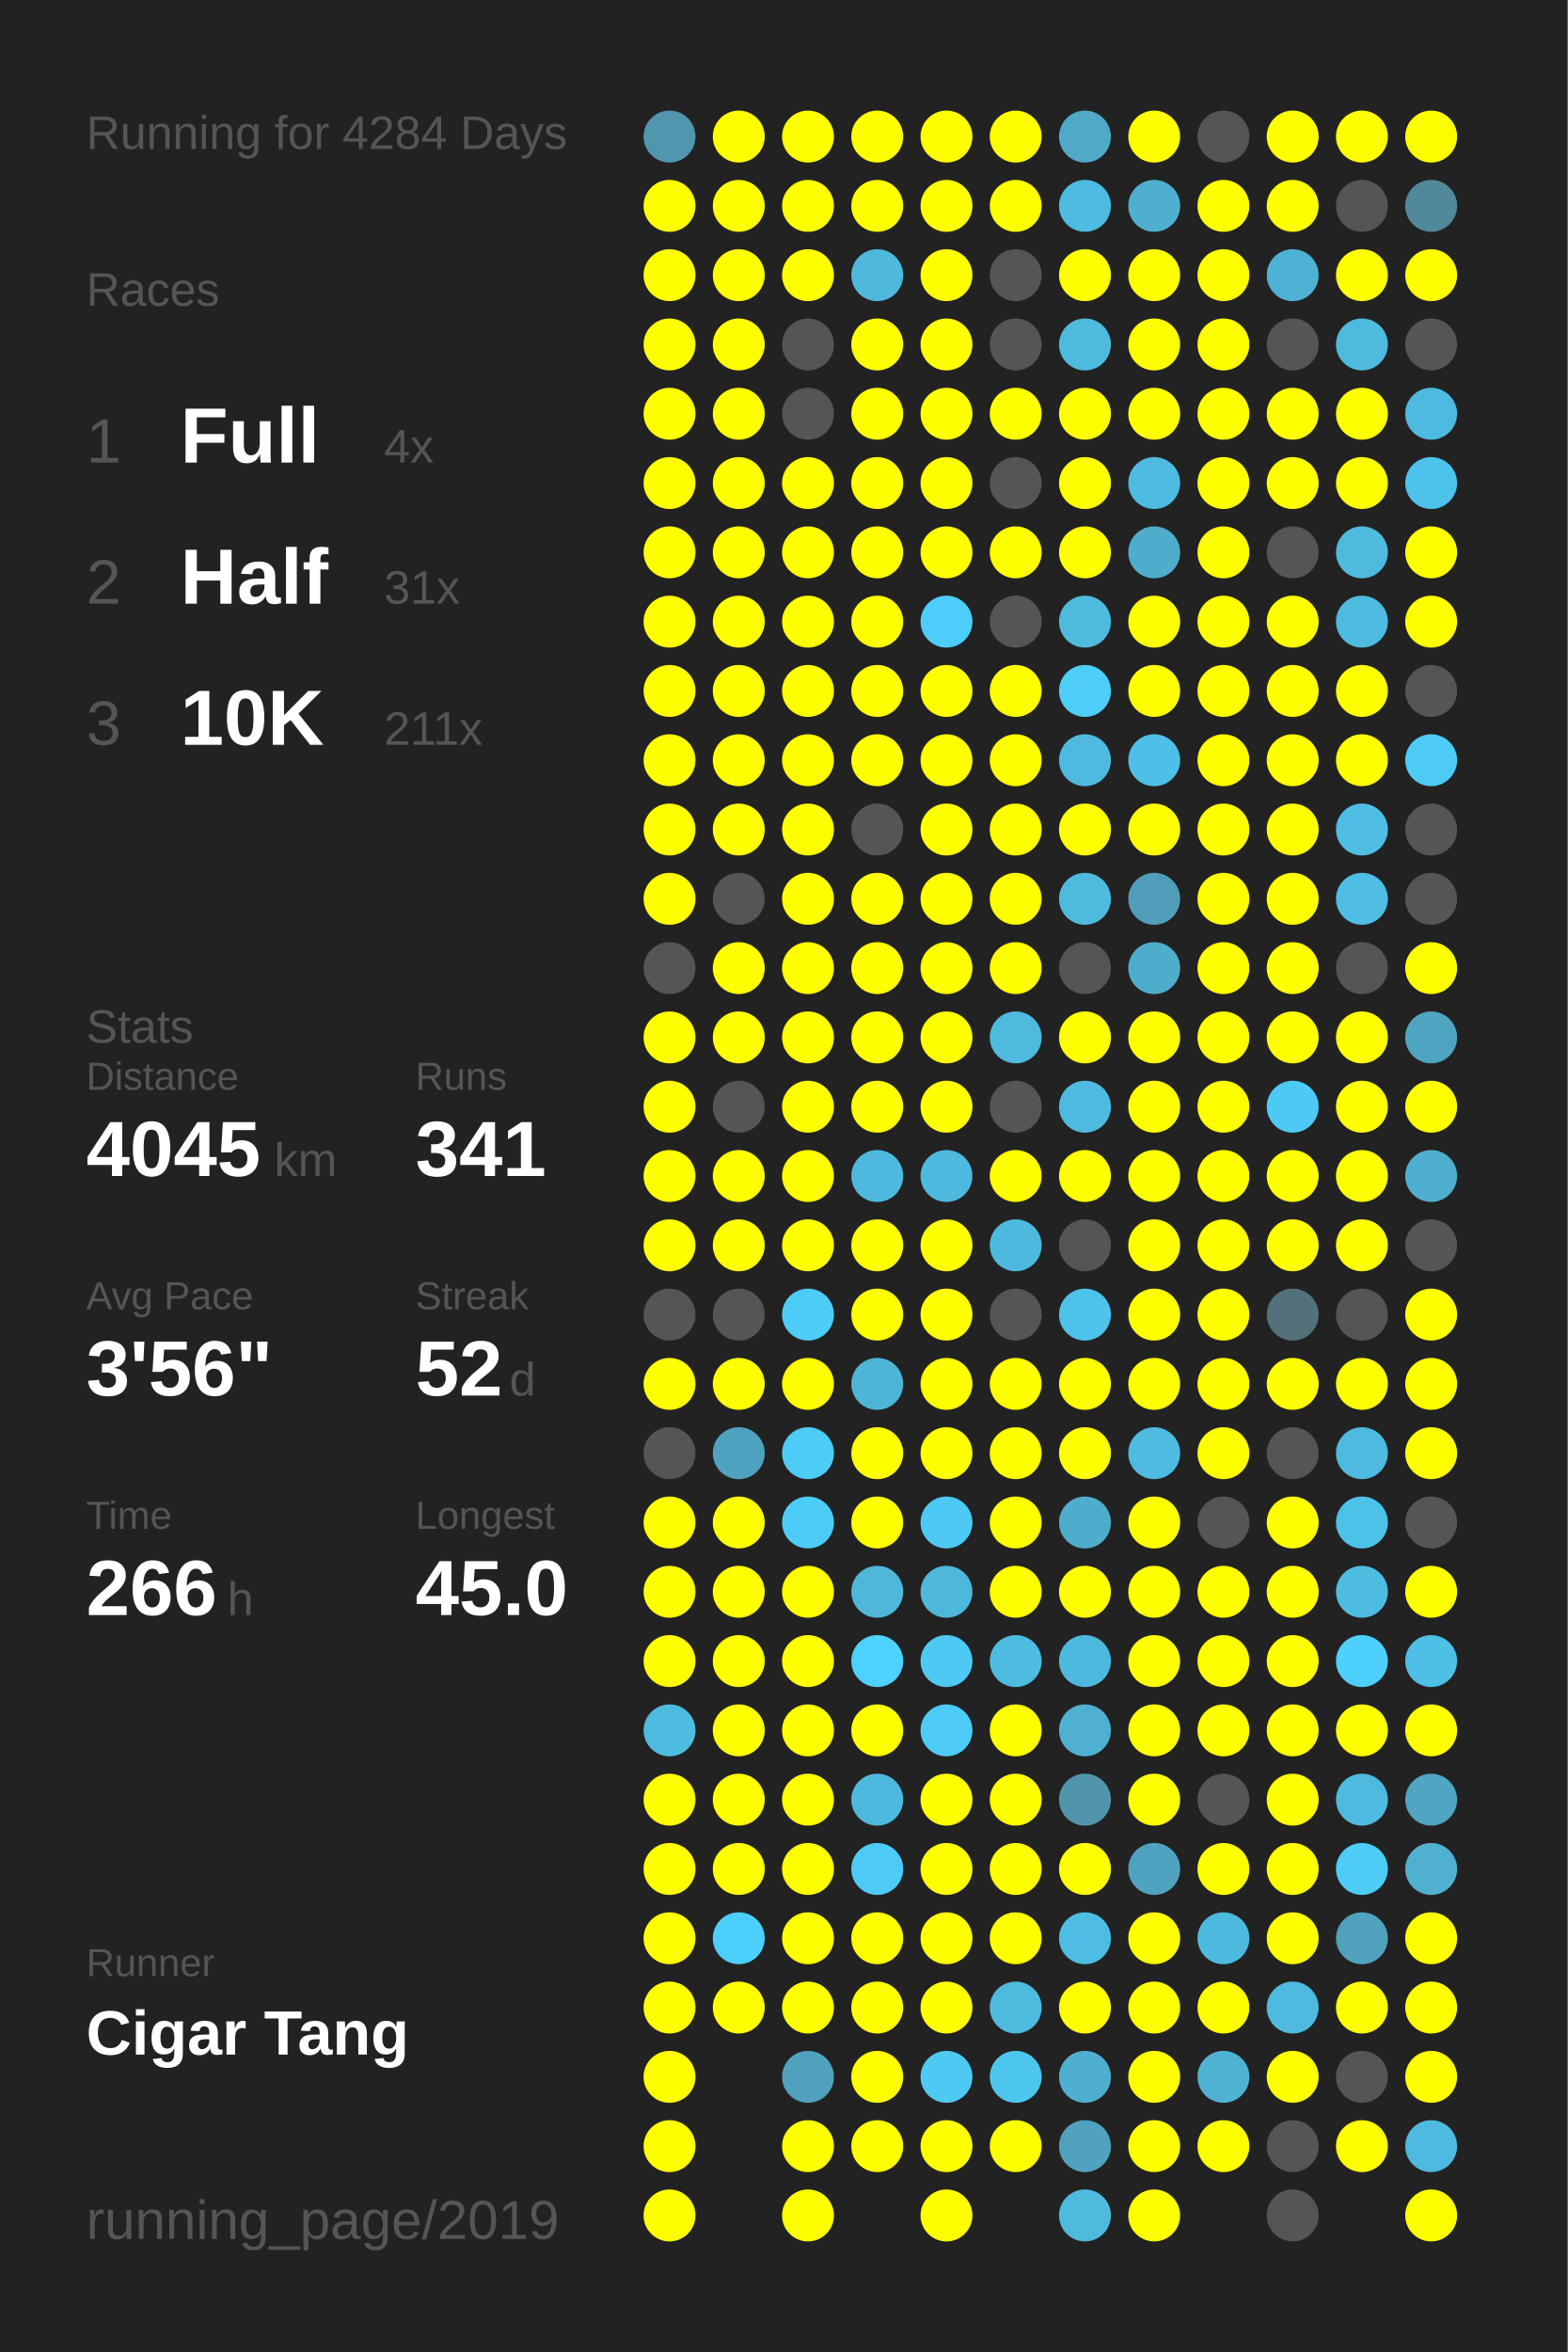
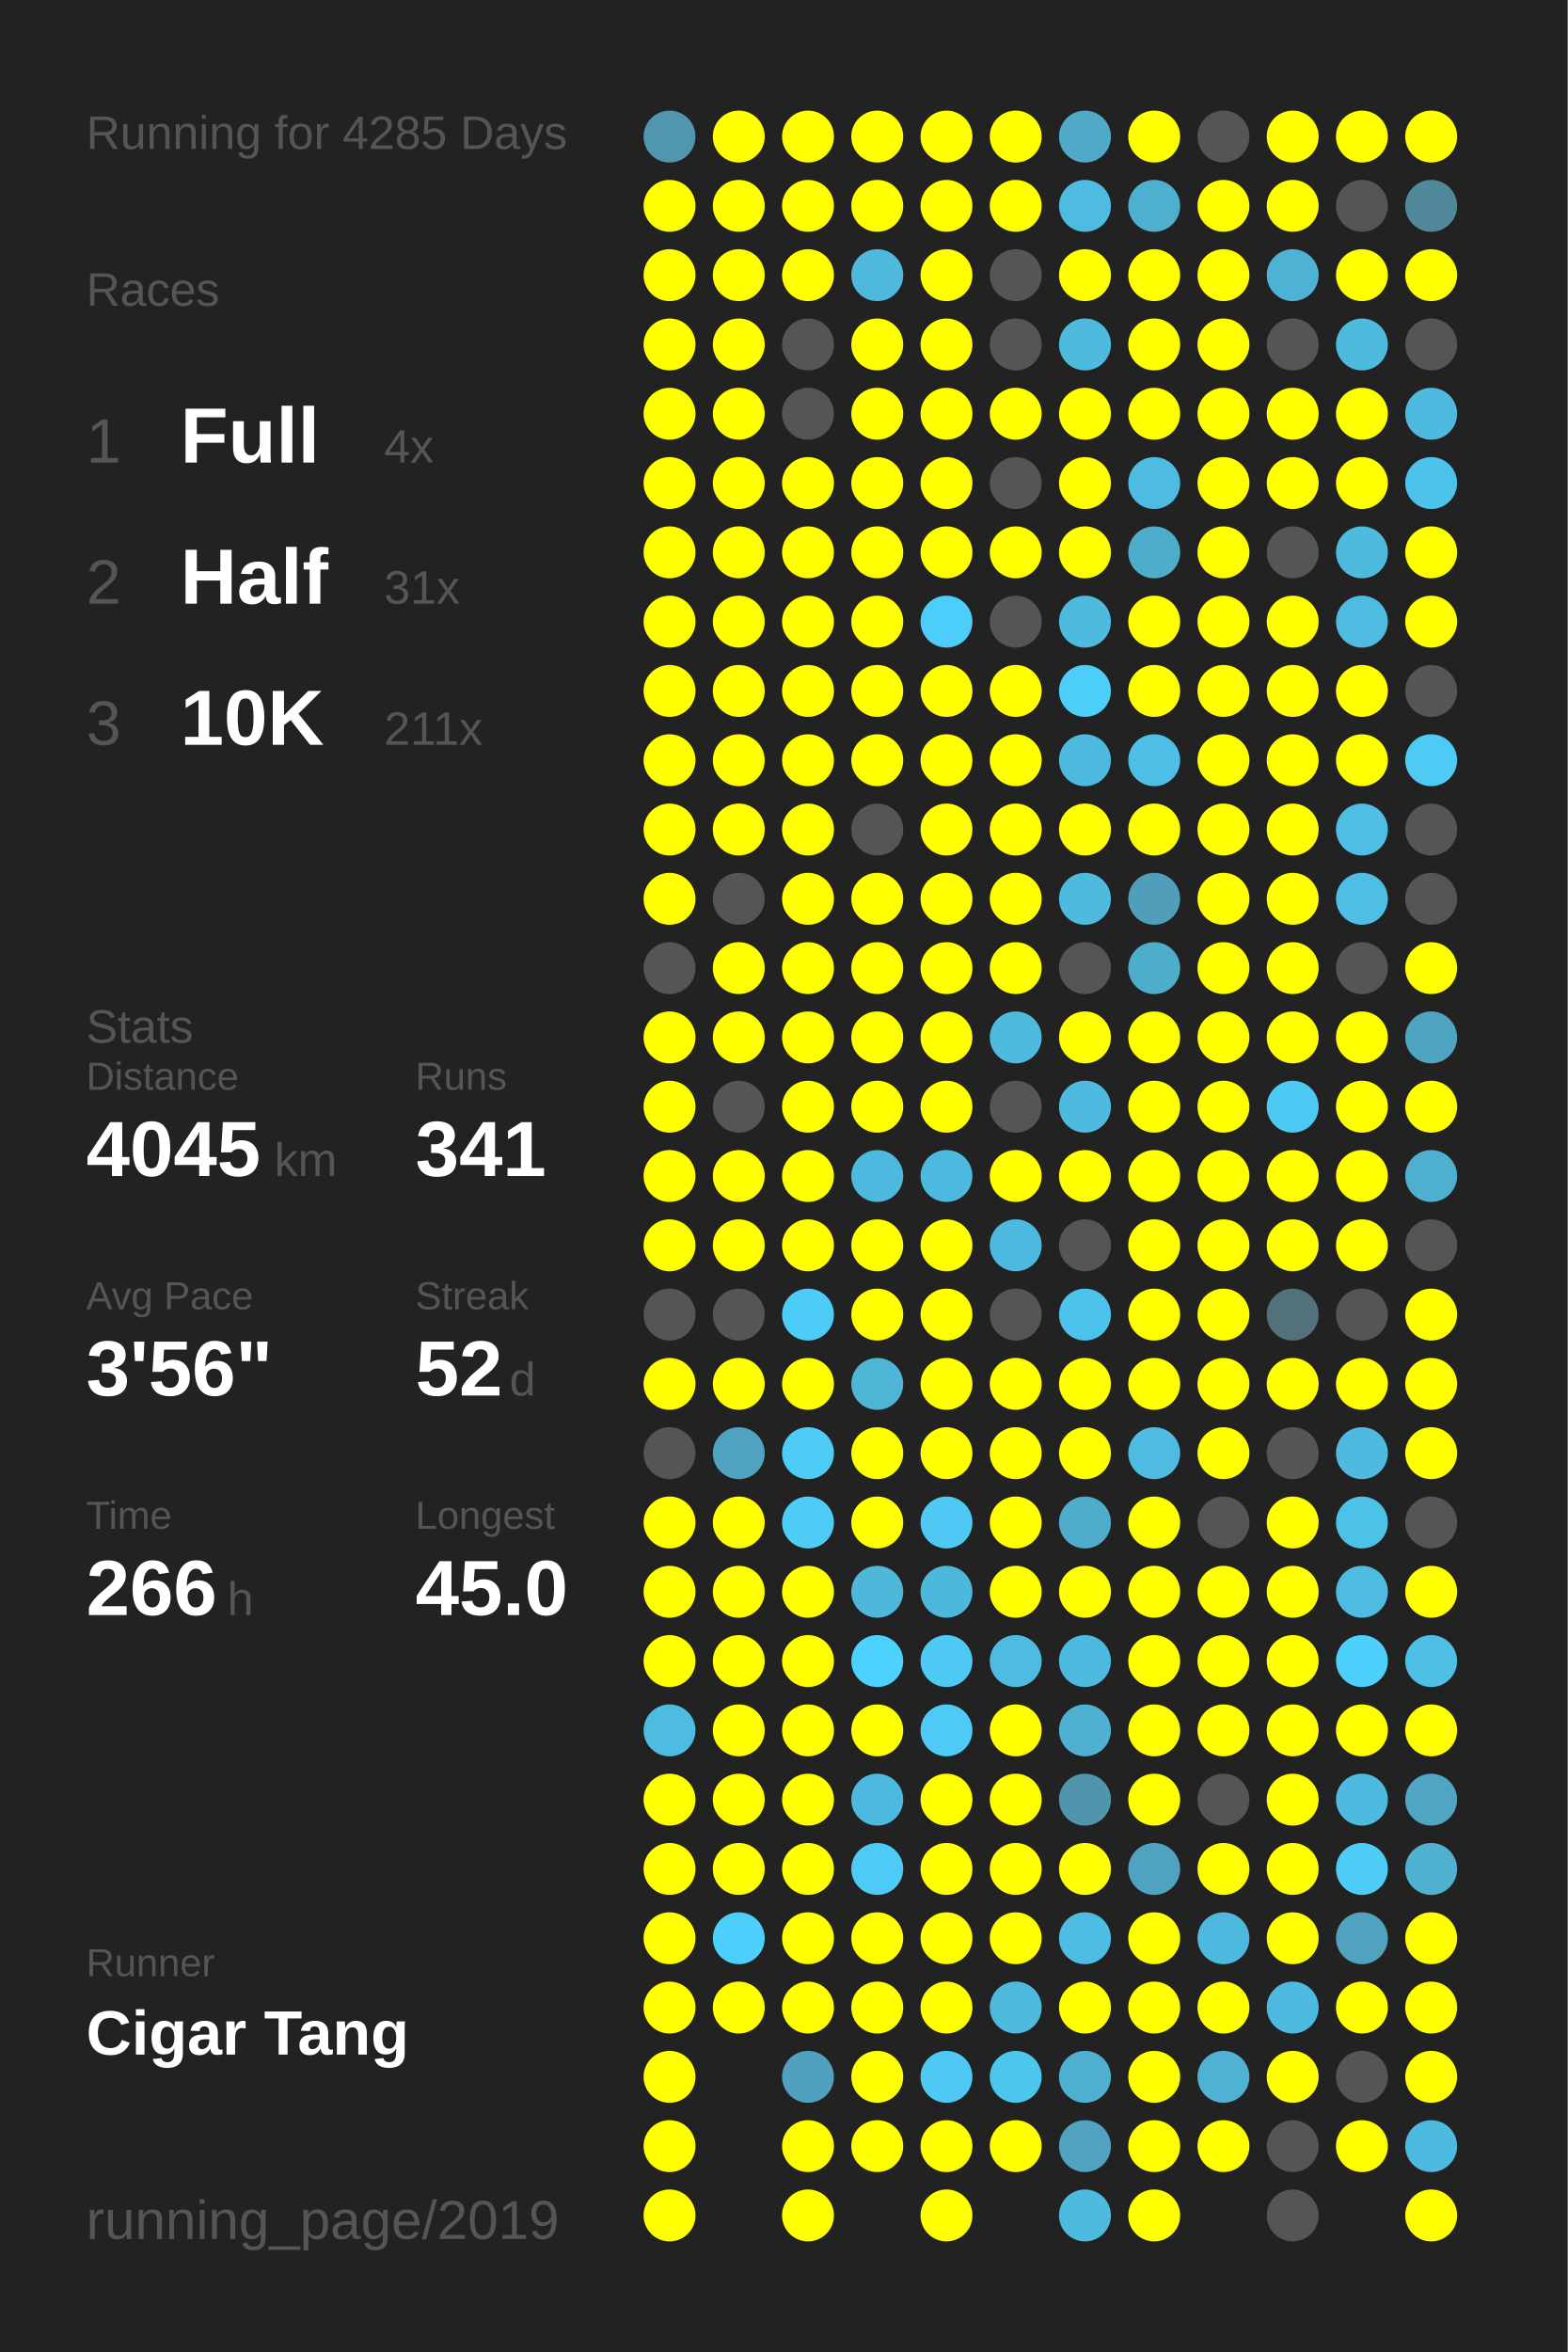
<svg xmlns="http://www.w3.org/2000/svg" baseProfile="full" height="300mm" version="1.1" viewBox="0,0,200,300" width="200mm">
  <defs />
  <rect fill="#222222" height="300" width="200" x="0" y="0" />
-   <text fill="#555555" style="font-size:6px; font-family:Arial;" x="11" y="19">Running for 4284 Days</text>
+   <text fill="#555555" style="font-size:6px; font-family:Arial;" x="11" y="19">Running for 4285 Days</text>
  <text fill="#555555" style="font-size:6px; font-family:Arial;" x="11" y="39">Races</text>
  <text fill="#555555" style="font-size:8px; font-family:Arial;" x="11" y="59">1</text>
  <text fill="#FFFFFF" style="font-size:10px; font-family:Arial; font-weight:bold;" x="23" y="59">Full</text>
  <text fill="#555555" style="font-size:6px; font-family:Arial;" x="49" y="59">4x</text>
  <text fill="#555555" style="font-size:8px; font-family:Arial;" x="11" y="77">2</text>
  <text fill="#FFFFFF" style="font-size:10px; font-family:Arial; font-weight:bold;" x="23" y="77">Half</text>
  <text fill="#555555" style="font-size:6px; font-family:Arial;" x="49" y="77">31x</text>
  <text fill="#555555" style="font-size:8px; font-family:Arial;" x="11" y="95">3</text>
  <text fill="#FFFFFF" style="font-size:10px; font-family:Arial; font-weight:bold;" x="23" y="95">10K</text>
  <text fill="#555555" style="font-size:6px; font-family:Arial;" x="49" y="95">211x</text>
  <text fill="#555555" style="font-size:6px; font-family:Arial;" x="11" y="133">Stats</text>
  <text fill="#555555" style="font-size:5px; font-family:Arial;" x="11" y="139">Distance</text>
  <text fill="#FFFFFF" style="font-size:10px; font-family:Arial; font-weight:bold;" x="11" y="150">4045</text>
  <text fill="#555555" style="font-size:6px; font-family:Arial;" x="35" y="150">km</text>
  <text fill="#555555" style="font-size:5px; font-family:Arial;" x="53" y="139">Runs</text>
  <text fill="#FFFFFF" style="font-size:10px; font-family:Arial; font-weight:bold;" x="53" y="150">341</text>
  <text fill="#555555" style="font-size:5px; font-family:Arial;" x="11" y="167">Avg Pace</text>
  <text fill="#FFFFFF" style="font-size:10px; font-family:Arial; font-weight:bold;" x="11" y="178">3'56"</text>
  <text fill="#555555" style="font-size:5px; font-family:Arial;" x="53" y="167">Streak</text>
  <text fill="#FFFFFF" style="font-size:10px; font-family:Arial; font-weight:bold;" x="53" y="178">52</text>
  <text fill="#555555" style="font-size:6px; font-family:Arial;" x="65" y="178">d</text>
  <text fill="#555555" style="font-size:5px; font-family:Arial;" x="11" y="195">Time</text>
  <text fill="#FFFFFF" style="font-size:10px; font-family:Arial; font-weight:bold;" x="11" y="206">266</text>
  <text fill="#555555" style="font-size:6px; font-family:Arial;" x="29" y="206">h</text>
  <text fill="#555555" style="font-size:5px; font-family:Arial;" x="53" y="195">Longest</text>
  <text fill="#FFFFFF" style="font-size:10px; font-family:Arial; font-weight:bold;" x="53" y="206">45.0</text>
  <text fill="#555555" style="font-size:5px; font-family:Arial;" x="11" y="252.065">Runner</text>
  <text fill="#FFFFFF" style="font-size:8px; font-family:Arial; font-weight:bold;" x="11" y="262.065">Cigar Tang</text>
  <text fill="#555555" style="font-size:7px; font-family:Arial;" x="11" y="285.581">running_page/2019</text>
  <circle cx="85.417" cy="17.419" fill="#5096ae" r="3.312" />
  <circle cx="85.417" cy="26.258" fill="#FFFF00" r="3.312" />
  <circle cx="85.417" cy="35.097" fill="#FFFF00" r="3.312" />
  <circle cx="85.417" cy="43.935" fill="#FFFF00" r="3.312" />
  <circle cx="85.417" cy="52.774" fill="#FFFF00" r="3.312" />
  <circle cx="85.417" cy="61.613" fill="#FFFF00" r="3.312" />
  <circle cx="85.417" cy="70.452" fill="#FFFF00" r="3.312" />
  <circle cx="85.417" cy="79.29" fill="#FFFF00" r="3.312" />
  <circle cx="85.417" cy="88.129" fill="#FFFF00" r="3.312" />
  <circle cx="85.417" cy="96.968" fill="#FFFF00" r="3.312" />
  <circle cx="85.417" cy="105.806" fill="#FFFF00" r="3.312" />
  <circle cx="85.417" cy="114.645" fill="#FFFF00" r="3.312" />
  <circle cx="85.417" cy="123.484" fill="#555555" r="3.312" />
  <circle cx="85.417" cy="132.323" fill="#FFFF00" r="3.312" />
  <circle cx="85.417" cy="141.161" fill="#FFFF00" r="3.312" />
  <circle cx="85.417" cy="150" fill="#FFFF00" r="3.312" />
  <circle cx="85.417" cy="158.839" fill="#FFFF00" r="3.312" />
  <circle cx="85.417" cy="167.677" fill="#555555" r="3.312" />
  <circle cx="85.417" cy="176.516" fill="#FFFF00" r="3.312" />
  <circle cx="85.417" cy="185.355" fill="#555555" r="3.312" />
  <circle cx="85.417" cy="194.194" fill="#FFFF00" r="3.312" />
  <circle cx="85.417" cy="203.032" fill="#FFFF00" r="3.312" />
  <circle cx="85.417" cy="211.871" fill="#FFFF00" r="3.312" />
  <circle cx="85.417" cy="220.71" fill="#4ebbe0" r="3.312" />
  <circle cx="85.417" cy="229.548" fill="#FFFF00" r="3.312" />
  <circle cx="85.417" cy="238.387" fill="#FFFF00" r="3.312" />
  <circle cx="85.417" cy="247.226" fill="#FFFF00" r="3.312" />
  <circle cx="85.417" cy="256.065" fill="#FFFF00" r="3.312" />
  <circle cx="85.417" cy="264.903" fill="#FFFF00" r="3.312" />
  <circle cx="85.417" cy="273.742" fill="#FFFF00" r="3.312" />
  <circle cx="85.417" cy="282.581" fill="#FFFF00" r="3.312" />
  <circle cx="94.25" cy="17.419" fill="#FFFF00" r="3.312" />
  <circle cx="94.25" cy="26.258" fill="#FFFF00" r="3.312" />
  <circle cx="94.25" cy="35.097" fill="#FFFF00" r="3.312" />
  <circle cx="94.25" cy="43.935" fill="#FFFF00" r="3.312" />
  <circle cx="94.25" cy="52.774" fill="#FFFF00" r="3.312" />
  <circle cx="94.25" cy="61.613" fill="#FFFF00" r="3.312" />
  <circle cx="94.25" cy="70.452" fill="#FFFF00" r="3.312" />
  <circle cx="94.25" cy="79.29" fill="#FFFF00" r="3.312" />
  <circle cx="94.25" cy="88.129" fill="#FFFF00" r="3.312" />
  <circle cx="94.25" cy="96.968" fill="#FFFF00" r="3.312" />
  <circle cx="94.25" cy="105.806" fill="#FFFF00" r="3.312" />
  <circle cx="94.25" cy="114.645" fill="#555555" r="3.312" />
  <circle cx="94.25" cy="123.484" fill="#FFFF00" r="3.312" />
  <circle cx="94.25" cy="132.323" fill="#FFFF00" r="3.312" />
  <circle cx="94.25" cy="141.161" fill="#555555" r="3.312" />
  <circle cx="94.25" cy="150" fill="#FFFF00" r="3.312" />
  <circle cx="94.25" cy="158.839" fill="#FFFF00" r="3.312" />
  <circle cx="94.25" cy="167.677" fill="#555555" r="3.312" />
  <circle cx="94.25" cy="176.516" fill="#FFFF00" r="3.312" />
  <circle cx="94.25" cy="185.355" fill="#4fa3c0" r="3.312" />
  <circle cx="94.25" cy="194.194" fill="#FFFF00" r="3.312" />
  <circle cx="94.25" cy="203.032" fill="#FFFF00" r="3.312" />
  <circle cx="94.25" cy="211.871" fill="#FFFF00" r="3.312" />
  <circle cx="94.25" cy="220.71" fill="#FFFF00" r="3.312" />
  <circle cx="94.25" cy="229.548" fill="#FFFF00" r="3.312" />
  <circle cx="94.25" cy="238.387" fill="#FFFF00" r="3.312" />
  <circle cx="94.25" cy="247.226" fill="#4dcffb" r="3.312" />
  <circle cx="94.25" cy="256.065" fill="#FFFF00" r="3.312" />
  <circle cx="103.083" cy="17.419" fill="#FFFF00" r="3.312" />
  <circle cx="103.083" cy="26.258" fill="#FFFF00" r="3.312" />
  <circle cx="103.083" cy="35.097" fill="#FFFF00" r="3.312" />
  <circle cx="103.083" cy="43.935" fill="#555555" r="3.312" />
  <circle cx="103.083" cy="52.774" fill="#555555" r="3.312" />
  <circle cx="103.083" cy="61.613" fill="#FFFF00" r="3.312" />
  <circle cx="103.083" cy="70.452" fill="#FFFF00" r="3.312" />
  <circle cx="103.083" cy="79.29" fill="#FFFF00" r="3.312" />
  <circle cx="103.083" cy="88.129" fill="#FFFF00" r="3.312" />
  <circle cx="103.083" cy="96.968" fill="#FFFF00" r="3.312" />
  <circle cx="103.083" cy="105.806" fill="#FFFF00" r="3.312" />
  <circle cx="103.083" cy="114.645" fill="#FFFF00" r="3.312" />
  <circle cx="103.083" cy="123.484" fill="#FFFF00" r="3.312" />
  <circle cx="103.083" cy="132.323" fill="#FFFF00" r="3.312" />
  <circle cx="103.083" cy="141.161" fill="#FFFF00" r="3.312" />
  <circle cx="103.083" cy="150" fill="#FFFF00" r="3.312" />
  <circle cx="103.083" cy="158.839" fill="#FFFF00" r="3.312" />
  <circle cx="103.083" cy="167.677" fill="#4dccf7" r="3.312" />
  <circle cx="103.083" cy="176.516" fill="#FFFF00" r="3.312" />
  <circle cx="103.083" cy="185.355" fill="#4dccf7" r="3.312" />
  <circle cx="103.083" cy="194.194" fill="#4dccf7" r="3.312" />
  <circle cx="103.083" cy="203.032" fill="#FFFF00" r="3.312" />
  <circle cx="103.083" cy="211.871" fill="#FFFF00" r="3.312" />
  <circle cx="103.083" cy="220.71" fill="#FFFF00" r="3.312" />
  <circle cx="103.083" cy="229.548" fill="#FFFF00" r="3.312" />
  <circle cx="103.083" cy="238.387" fill="#FFFF00" r="3.312" />
  <circle cx="103.083" cy="247.226" fill="#FFFF00" r="3.312" />
  <circle cx="103.083" cy="256.065" fill="#FFFF00" r="3.312" />
  <circle cx="103.083" cy="264.903" fill="#50a1bd" r="3.312" />
  <circle cx="103.083" cy="273.742" fill="#FFFF00" r="3.312" />
  <circle cx="103.083" cy="282.581" fill="#FFFF00" r="3.312" />
  <circle cx="111.917" cy="17.419" fill="#FFFF00" r="3.312" />
  <circle cx="111.917" cy="26.258" fill="#FFFF00" r="3.312" />
  <circle cx="111.917" cy="35.097" fill="#4eb9dd" r="3.312" />
  <circle cx="111.917" cy="43.935" fill="#FFFF00" r="3.312" />
  <circle cx="111.917" cy="52.774" fill="#FFFF00" r="3.312" />
  <circle cx="111.917" cy="61.613" fill="#FFFF00" r="3.312" />
  <circle cx="111.917" cy="70.452" fill="#FFFF00" r="3.312" />
  <circle cx="111.917" cy="79.29" fill="#FFFF00" r="3.312" />
  <circle cx="111.917" cy="88.129" fill="#FFFF00" r="3.312" />
  <circle cx="111.917" cy="96.968" fill="#FFFF00" r="3.312" />
  <circle cx="111.917" cy="105.806" fill="#555555" r="3.312" />
  <circle cx="111.917" cy="114.645" fill="#FFFF00" r="3.312" />
  <circle cx="111.917" cy="123.484" fill="#FFFF00" r="3.312" />
  <circle cx="111.917" cy="132.323" fill="#FFFF00" r="3.312" />
  <circle cx="111.917" cy="141.161" fill="#FFFF00" r="3.312" />
  <circle cx="111.917" cy="150" fill="#4eb9de" r="3.312" />
  <circle cx="111.917" cy="158.839" fill="#FFFF00" r="3.312" />
  <circle cx="111.917" cy="167.677" fill="#FFFF00" r="3.312" />
  <circle cx="111.917" cy="176.516" fill="#4eb5d7" r="3.312" />
  <circle cx="111.917" cy="185.355" fill="#FFFF00" r="3.312" />
  <circle cx="111.917" cy="194.194" fill="#FFFF00" r="3.312" />
  <circle cx="111.917" cy="203.032" fill="#4eb7da" r="3.312" />
  <circle cx="111.917" cy="211.871" fill="#4dd1fe" r="3.312" />
  <circle cx="111.917" cy="220.71" fill="#FFFF00" r="3.312" />
  <circle cx="111.917" cy="229.548" fill="#4eb9de" r="3.312" />
  <circle cx="111.917" cy="238.387" fill="#4dcbf6" r="3.312" />
  <circle cx="111.917" cy="247.226" fill="#FFFF00" r="3.312" />
  <circle cx="111.917" cy="256.065" fill="#FFFF00" r="3.312" />
  <circle cx="111.917" cy="264.903" fill="#FFFF00" r="3.312" />
  <circle cx="111.917" cy="273.742" fill="#FFFF00" r="3.312" />
  <circle cx="120.75" cy="17.419" fill="#FFFF00" r="3.312" />
  <circle cx="120.75" cy="26.258" fill="#FFFF00" r="3.312" />
  <circle cx="120.75" cy="35.097" fill="#FFFF00" r="3.312" />
  <circle cx="120.75" cy="43.935" fill="#FFFF00" r="3.312" />
  <circle cx="120.75" cy="52.774" fill="#FFFF00" r="3.312" />
  <circle cx="120.75" cy="61.613" fill="#FFFF00" r="3.312" />
  <circle cx="120.75" cy="70.452" fill="#FFFF00" r="3.312" />
  <circle cx="120.75" cy="79.29" fill="#4dcdf9" r="3.312" />
  <circle cx="120.75" cy="88.129" fill="#FFFF00" r="3.312" />
  <circle cx="120.75" cy="96.968" fill="#FFFF00" r="3.312" />
  <circle cx="120.75" cy="105.806" fill="#FFFF00" r="3.312" />
  <circle cx="120.75" cy="114.645" fill="#FFFF00" r="3.312" />
  <circle cx="120.75" cy="123.484" fill="#FFFF00" r="3.312" />
  <circle cx="120.75" cy="132.323" fill="#FFFF00" r="3.312" />
  <circle cx="120.75" cy="141.161" fill="#FFFF00" r="3.312" />
  <circle cx="120.75" cy="150" fill="#4eb9de" r="3.312" />
  <circle cx="120.75" cy="158.839" fill="#FFFF00" r="3.312" />
  <circle cx="120.75" cy="167.677" fill="#FFFF00" r="3.312" />
  <circle cx="120.75" cy="176.516" fill="#FFFF00" r="3.312" />
  <circle cx="120.75" cy="185.355" fill="#FFFF00" r="3.312" />
  <circle cx="120.75" cy="194.194" fill="#4dc9f3" r="3.312" />
  <circle cx="120.75" cy="203.032" fill="#4eb8dc" r="3.312" />
  <circle cx="120.75" cy="211.871" fill="#4dc9f3" r="3.312" />
  <circle cx="120.75" cy="220.71" fill="#4dcbf6" r="3.312" />
  <circle cx="120.75" cy="229.548" fill="#FFFF00" r="3.312" />
  <circle cx="120.75" cy="238.387" fill="#FFFF00" r="3.312" />
  <circle cx="120.75" cy="247.226" fill="#FFFF00" r="3.312" />
  <circle cx="120.75" cy="256.065" fill="#FFFF00" r="3.312" />
  <circle cx="120.75" cy="264.903" fill="#4dc9f3" r="3.312" />
  <circle cx="120.75" cy="273.742" fill="#FFFF00" r="3.312" />
  <circle cx="120.75" cy="282.581" fill="#FFFF00" r="3.312" />
  <circle cx="129.583" cy="17.419" fill="#FFFF00" r="3.312" />
  <circle cx="129.583" cy="26.258" fill="#FFFF00" r="3.312" />
  <circle cx="129.583" cy="35.097" fill="#555555" r="3.312" />
  <circle cx="129.583" cy="43.935" fill="#555555" r="3.312" />
  <circle cx="129.583" cy="52.774" fill="#FFFF00" r="3.312" />
  <circle cx="129.583" cy="61.613" fill="#555555" r="3.312" />
  <circle cx="129.583" cy="70.452" fill="#FFFF00" r="3.312" />
  <circle cx="129.583" cy="79.29" fill="#555555" r="3.312" />
  <circle cx="129.583" cy="88.129" fill="#FFFF00" r="3.312" />
  <circle cx="129.583" cy="96.968" fill="#FFFF00" r="3.312" />
  <circle cx="129.583" cy="105.806" fill="#FFFF00" r="3.312" />
  <circle cx="129.583" cy="114.645" fill="#FFFF00" r="3.312" />
  <circle cx="129.583" cy="123.484" fill="#FFFF00" r="3.312" />
  <circle cx="129.583" cy="132.323" fill="#4ebade" r="3.312" />
  <circle cx="129.583" cy="141.161" fill="#555555" r="3.312" />
  <circle cx="129.583" cy="150" fill="#FFFF00" r="3.312" />
  <circle cx="129.583" cy="158.839" fill="#4eb9de" r="3.312" />
  <circle cx="129.583" cy="167.677" fill="#555555" r="3.312" />
  <circle cx="129.583" cy="176.516" fill="#FFFF00" r="3.312" />
  <circle cx="129.583" cy="185.355" fill="#FFFF00" r="3.312" />
  <circle cx="129.583" cy="194.194" fill="#FFFF00" r="3.312" />
  <circle cx="129.583" cy="203.032" fill="#FFFF00" r="3.312" />
  <circle cx="129.583" cy="211.871" fill="#4ebce1" r="3.312" />
  <circle cx="129.583" cy="220.71" fill="#FFFF00" r="3.312" />
  <circle cx="129.583" cy="229.548" fill="#FFFF00" r="3.312" />
  <circle cx="129.583" cy="238.387" fill="#FFFF00" r="3.312" />
  <circle cx="129.583" cy="247.226" fill="#FFFF00" r="3.312" />
  <circle cx="129.583" cy="256.065" fill="#4ebade" r="3.312" />
  <circle cx="129.583" cy="264.903" fill="#4dc6ee" r="3.312" />
  <circle cx="129.583" cy="273.742" fill="#FFFF00" r="3.312" />
  <circle cx="138.417" cy="17.419" fill="#4fa9c7" r="3.312" />
  <circle cx="138.417" cy="26.258" fill="#4ebbe0" r="3.312" />
  <circle cx="138.417" cy="35.097" fill="#FFFF00" r="3.312" />
  <circle cx="138.417" cy="43.935" fill="#4ebade" r="3.312" />
  <circle cx="138.417" cy="52.774" fill="#FFFF00" r="3.312" />
  <circle cx="138.417" cy="61.613" fill="#FFFF00" r="3.312" />
  <circle cx="138.417" cy="70.452" fill="#FFFF00" r="3.312" />
  <circle cx="138.417" cy="79.29" fill="#4ebade" r="3.312" />
  <circle cx="138.417" cy="88.129" fill="#4dcef9" r="3.312" />
  <circle cx="138.417" cy="96.968" fill="#4ebadf" r="3.312" />
  <circle cx="138.417" cy="105.806" fill="#FFFF00" r="3.312" />
  <circle cx="138.417" cy="114.645" fill="#4ebade" r="3.312" />
  <circle cx="138.417" cy="123.484" fill="#555555" r="3.312" />
  <circle cx="138.417" cy="132.323" fill="#FFFF00" r="3.312" />
  <circle cx="138.417" cy="141.161" fill="#4ebadf" r="3.312" />
  <circle cx="138.417" cy="150" fill="#FFFF00" r="3.312" />
  <circle cx="138.417" cy="158.839" fill="#555555" r="3.312" />
  <circle cx="138.417" cy="167.677" fill="#4dc2ea" r="3.312" />
  <circle cx="138.417" cy="176.516" fill="#FFFF00" r="3.312" />
  <circle cx="138.417" cy="185.355" fill="#FFFF00" r="3.312" />
  <circle cx="138.417" cy="194.194" fill="#4faccb" r="3.312" />
  <circle cx="138.417" cy="203.032" fill="#FFFF00" r="3.312" />
  <circle cx="138.417" cy="211.871" fill="#4eb9de" r="3.312" />
  <circle cx="138.417" cy="220.71" fill="#4fb0d1" r="3.312" />
  <circle cx="138.417" cy="229.548" fill="#5095ac" r="3.312" />
  <circle cx="138.417" cy="238.387" fill="#FFFF00" r="3.312" />
  <circle cx="138.417" cy="247.226" fill="#4ebde3" r="3.312" />
  <circle cx="138.417" cy="256.065" fill="#FFFF00" r="3.312" />
  <circle cx="138.417" cy="264.903" fill="#4fafd0" r="3.312" />
  <circle cx="138.417" cy="273.742" fill="#50a2be" r="3.312" />
  <circle cx="138.417" cy="282.581" fill="#4ebade" r="3.312" />
  <circle cx="147.25" cy="17.419" fill="#FFFF00" r="3.312" />
  <circle cx="147.25" cy="26.258" fill="#4fafcf" r="3.312" />
  <circle cx="147.25" cy="35.097" fill="#FFFF00" r="3.312" />
  <circle cx="147.25" cy="43.935" fill="#FFFF00" r="3.312" />
  <circle cx="147.25" cy="52.774" fill="#FFFF00" r="3.312" />
  <circle cx="147.25" cy="61.613" fill="#4ebbe0" r="3.312" />
  <circle cx="147.25" cy="70.452" fill="#4fadcc" r="3.312" />
  <circle cx="147.25" cy="79.29" fill="#FFFF00" r="3.312" />
  <circle cx="147.25" cy="88.129" fill="#FFFF00" r="3.312" />
  <circle cx="147.25" cy="96.968" fill="#4ebfe6" r="3.312" />
  <circle cx="147.25" cy="105.806" fill="#FFFF00" r="3.312" />
  <circle cx="147.25" cy="114.645" fill="#509eb9" r="3.312" />
  <circle cx="147.25" cy="123.484" fill="#4fadcc" r="3.312" />
  <circle cx="147.25" cy="132.323" fill="#FFFF00" r="3.312" />
  <circle cx="147.25" cy="141.161" fill="#FFFF00" r="3.312" />
  <circle cx="147.25" cy="150" fill="#FFFF00" r="3.312" />
  <circle cx="147.25" cy="158.839" fill="#FFFF00" r="3.312" />
  <circle cx="147.25" cy="167.677" fill="#FFFF00" r="3.312" />
  <circle cx="147.25" cy="176.516" fill="#FFFF00" r="3.312" />
  <circle cx="147.25" cy="185.355" fill="#4ebbe0" r="3.312" />
  <circle cx="147.25" cy="194.194" fill="#FFFF00" r="3.312" />
  <circle cx="147.25" cy="203.032" fill="#FFFF00" r="3.312" />
  <circle cx="147.25" cy="211.871" fill="#FFFF00" r="3.312" />
  <circle cx="147.25" cy="220.71" fill="#FFFF00" r="3.312" />
  <circle cx="147.25" cy="229.548" fill="#FFFF00" r="3.312" />
  <circle cx="147.25" cy="238.387" fill="#4fa3c0" r="3.312" />
  <circle cx="147.25" cy="247.226" fill="#FFFF00" r="3.312" />
  <circle cx="147.25" cy="256.065" fill="#FFFF00" r="3.312" />
  <circle cx="147.25" cy="264.903" fill="#FFFF00" r="3.312" />
  <circle cx="147.25" cy="273.742" fill="#FFFF00" r="3.312" />
  <circle cx="147.25" cy="282.581" fill="#FFFF00" r="3.312" />
  <circle cx="156.083" cy="17.419" fill="#555555" r="3.312" />
  <circle cx="156.083" cy="26.258" fill="#FFFF00" r="3.312" />
  <circle cx="156.083" cy="35.097" fill="#FFFF00" r="3.312" />
  <circle cx="156.083" cy="43.935" fill="#FFFF00" r="3.312" />
  <circle cx="156.083" cy="52.774" fill="#FFFF00" r="3.312" />
  <circle cx="156.083" cy="61.613" fill="#FFFF00" r="3.312" />
  <circle cx="156.083" cy="70.452" fill="#FFFF00" r="3.312" />
  <circle cx="156.083" cy="79.29" fill="#FFFF00" r="3.312" />
  <circle cx="156.083" cy="88.129" fill="#FFFF00" r="3.312" />
  <circle cx="156.083" cy="96.968" fill="#FFFF00" r="3.312" />
  <circle cx="156.083" cy="105.806" fill="#FFFF00" r="3.312" />
  <circle cx="156.083" cy="114.645" fill="#FFFF00" r="3.312" />
  <circle cx="156.083" cy="123.484" fill="#FFFF00" r="3.312" />
  <circle cx="156.083" cy="132.323" fill="#FFFF00" r="3.312" />
  <circle cx="156.083" cy="141.161" fill="#FFFF00" r="3.312" />
  <circle cx="156.083" cy="150" fill="#FFFF00" r="3.312" />
  <circle cx="156.083" cy="158.839" fill="#FFFF00" r="3.312" />
  <circle cx="156.083" cy="167.677" fill="#FFFF00" r="3.312" />
  <circle cx="156.083" cy="176.516" fill="#FFFF00" r="3.312" />
  <circle cx="156.083" cy="185.355" fill="#FFFF00" r="3.312" />
  <circle cx="156.083" cy="194.194" fill="#555555" r="3.312" />
  <circle cx="156.083" cy="203.032" fill="#FFFF00" r="3.312" />
  <circle cx="156.083" cy="211.871" fill="#FFFF00" r="3.312" />
  <circle cx="156.083" cy="220.71" fill="#FFFF00" r="3.312" />
  <circle cx="156.083" cy="229.548" fill="#555555" r="3.312" />
  <circle cx="156.083" cy="238.387" fill="#FFFF00" r="3.312" />
  <circle cx="156.083" cy="247.226" fill="#4eb9de" r="3.312" />
  <circle cx="156.083" cy="256.065" fill="#FFFF00" r="3.312" />
  <circle cx="156.083" cy="264.903" fill="#4fb2d3" r="3.312" />
  <circle cx="156.083" cy="273.742" fill="#FFFF00" r="3.312" />
  <circle cx="164.917" cy="17.419" fill="#FFFF00" r="3.312" />
  <circle cx="164.917" cy="26.258" fill="#FFFF00" r="3.312" />
  <circle cx="164.917" cy="35.097" fill="#4eb2d4" r="3.312" />
  <circle cx="164.917" cy="43.935" fill="#555555" r="3.312" />
  <circle cx="164.917" cy="52.774" fill="#FFFF00" r="3.312" />
  <circle cx="164.917" cy="61.613" fill="#FFFF00" r="3.312" />
  <circle cx="164.917" cy="70.452" fill="#555555" r="3.312" />
  <circle cx="164.917" cy="79.29" fill="#FFFF00" r="3.312" />
  <circle cx="164.917" cy="88.129" fill="#FFFF00" r="3.312" />
  <circle cx="164.917" cy="96.968" fill="#FFFF00" r="3.312" />
  <circle cx="164.917" cy="105.806" fill="#FFFF00" r="3.312" />
  <circle cx="164.917" cy="114.645" fill="#FFFF00" r="3.312" />
  <circle cx="164.917" cy="123.484" fill="#FFFF00" r="3.312" />
  <circle cx="164.917" cy="132.323" fill="#FFFF00" r="3.312" />
  <circle cx="164.917" cy="141.161" fill="#4dcaf4" r="3.312" />
  <circle cx="164.917" cy="150" fill="#FFFF00" r="3.312" />
  <circle cx="164.917" cy="158.839" fill="#FFFF00" r="3.312" />
  <circle cx="164.917" cy="167.677" fill="#53717b" r="3.312" />
  <circle cx="164.917" cy="176.516" fill="#FFFF00" r="3.312" />
  <circle cx="164.917" cy="185.355" fill="#555555" r="3.312" />
  <circle cx="164.917" cy="194.194" fill="#FFFF00" r="3.312" />
  <circle cx="164.917" cy="203.032" fill="#FFFF00" r="3.312" />
  <circle cx="164.917" cy="211.871" fill="#FFFF00" r="3.312" />
  <circle cx="164.917" cy="220.71" fill="#FFFF00" r="3.312" />
  <circle cx="164.917" cy="229.548" fill="#FFFF00" r="3.312" />
  <circle cx="164.917" cy="238.387" fill="#FFFF00" r="3.312" />
  <circle cx="164.917" cy="247.226" fill="#FFFF00" r="3.312" />
  <circle cx="164.917" cy="256.065" fill="#4ebadf" r="3.312" />
  <circle cx="164.917" cy="264.903" fill="#FFFF00" r="3.312" />
  <circle cx="164.917" cy="273.742" fill="#555555" r="3.312" />
  <circle cx="164.917" cy="282.581" fill="#555555" r="3.312" />
  <circle cx="173.75" cy="17.419" fill="#FFFF00" r="3.312" />
  <circle cx="173.75" cy="26.258" fill="#555555" r="3.312" />
  <circle cx="173.75" cy="35.097" fill="#FFFF00" r="3.312" />
  <circle cx="173.75" cy="43.935" fill="#4ebade" r="3.312" />
  <circle cx="173.75" cy="52.774" fill="#FFFF00" r="3.312" />
  <circle cx="173.75" cy="61.613" fill="#FFFF00" r="3.312" />
  <circle cx="173.75" cy="70.452" fill="#4ebade" r="3.312" />
  <circle cx="173.75" cy="79.29" fill="#4ebbe0" r="3.312" />
  <circle cx="173.75" cy="88.129" fill="#FFFF00" r="3.312" />
  <circle cx="173.75" cy="96.968" fill="#FFFF00" r="3.312" />
  <circle cx="173.75" cy="105.806" fill="#4ebee5" r="3.312" />
  <circle cx="173.75" cy="114.645" fill="#4ebee4" r="3.312" />
  <circle cx="173.75" cy="123.484" fill="#555555" r="3.312" />
  <circle cx="173.75" cy="132.323" fill="#FFFF00" r="3.312" />
  <circle cx="173.75" cy="141.161" fill="#FFFF00" r="3.312" />
  <circle cx="173.75" cy="150" fill="#FFFF00" r="3.312" />
  <circle cx="173.75" cy="158.839" fill="#FFFF00" r="3.312" />
  <circle cx="173.75" cy="167.677" fill="#555555" r="3.312" />
  <circle cx="173.75" cy="176.516" fill="#FFFF00" r="3.312" />
  <circle cx="173.75" cy="185.355" fill="#4ebadf" r="3.312" />
  <circle cx="173.75" cy="194.194" fill="#4dc2e9" r="3.312" />
  <circle cx="173.75" cy="203.032" fill="#4ebce1" r="3.312" />
  <circle cx="173.75" cy="211.871" fill="#4dd0fc" r="3.312" />
  <circle cx="173.75" cy="220.71" fill="#FFFF00" r="3.312" />
  <circle cx="173.75" cy="229.548" fill="#4ebadf" r="3.312" />
  <circle cx="173.75" cy="238.387" fill="#4dccf6" r="3.312" />
  <circle cx="173.75" cy="247.226" fill="#50a2be" r="3.312" />
  <circle cx="173.75" cy="256.065" fill="#FFFF00" r="3.312" />
  <circle cx="173.75" cy="264.903" fill="#555555" r="3.312" />
  <circle cx="173.75" cy="273.742" fill="#FFFF00" r="3.312" />
  <circle cx="182.583" cy="17.419" fill="#FFFF00" r="3.312" />
  <circle cx="182.583" cy="26.258" fill="#51889a" r="3.312" />
  <circle cx="182.583" cy="35.097" fill="#FFFF00" r="3.312" />
  <circle cx="182.583" cy="43.935" fill="#555555" r="3.312" />
  <circle cx="182.583" cy="52.774" fill="#4ebadf" r="3.312" />
  <circle cx="182.583" cy="61.613" fill="#4dc2ea" r="3.312" />
  <circle cx="182.583" cy="70.452" fill="#FFFF00" r="3.312" />
  <circle cx="182.583" cy="79.29" fill="#FFFF00" r="3.312" />
  <circle cx="182.583" cy="88.129" fill="#555555" r="3.312" />
  <circle cx="182.583" cy="96.968" fill="#4dcbf5" r="3.312" />
  <circle cx="182.583" cy="105.806" fill="#555555" r="3.312" />
  <circle cx="182.583" cy="114.645" fill="#555555" r="3.312" />
  <circle cx="182.583" cy="123.484" fill="#FFFF00" r="3.312" />
  <circle cx="182.583" cy="132.323" fill="#4fa5c1" r="3.312" />
  <circle cx="182.583" cy="141.161" fill="#FFFF00" r="3.312" />
  <circle cx="182.583" cy="150" fill="#4fafcf" r="3.312" />
  <circle cx="182.583" cy="158.839" fill="#555555" r="3.312" />
  <circle cx="182.583" cy="167.677" fill="#FFFF00" r="3.312" />
  <circle cx="182.583" cy="176.516" fill="#FFFF00" r="3.312" />
  <circle cx="182.583" cy="185.355" fill="#FFFF00" r="3.312" />
  <circle cx="182.583" cy="194.194" fill="#555555" r="3.312" />
  <circle cx="182.583" cy="203.032" fill="#FFFF00" r="3.312" />
  <circle cx="182.583" cy="211.871" fill="#4ebfe5" r="3.312" />
  <circle cx="182.583" cy="220.71" fill="#FFFF00" r="3.312" />
  <circle cx="182.583" cy="229.548" fill="#4fa5c2" r="3.312" />
  <circle cx="182.583" cy="238.387" fill="#4fb0d0" r="3.312" />
  <circle cx="182.583" cy="247.226" fill="#FFFF00" r="3.312" />
  <circle cx="182.583" cy="256.065" fill="#FFFF00" r="3.312" />
  <circle cx="182.583" cy="264.903" fill="#FFFF00" r="3.312" />
  <circle cx="182.583" cy="273.742" fill="#4ebadf" r="3.312" />
  <circle cx="182.583" cy="282.581" fill="#FFFF00" r="3.312" />
</svg>
